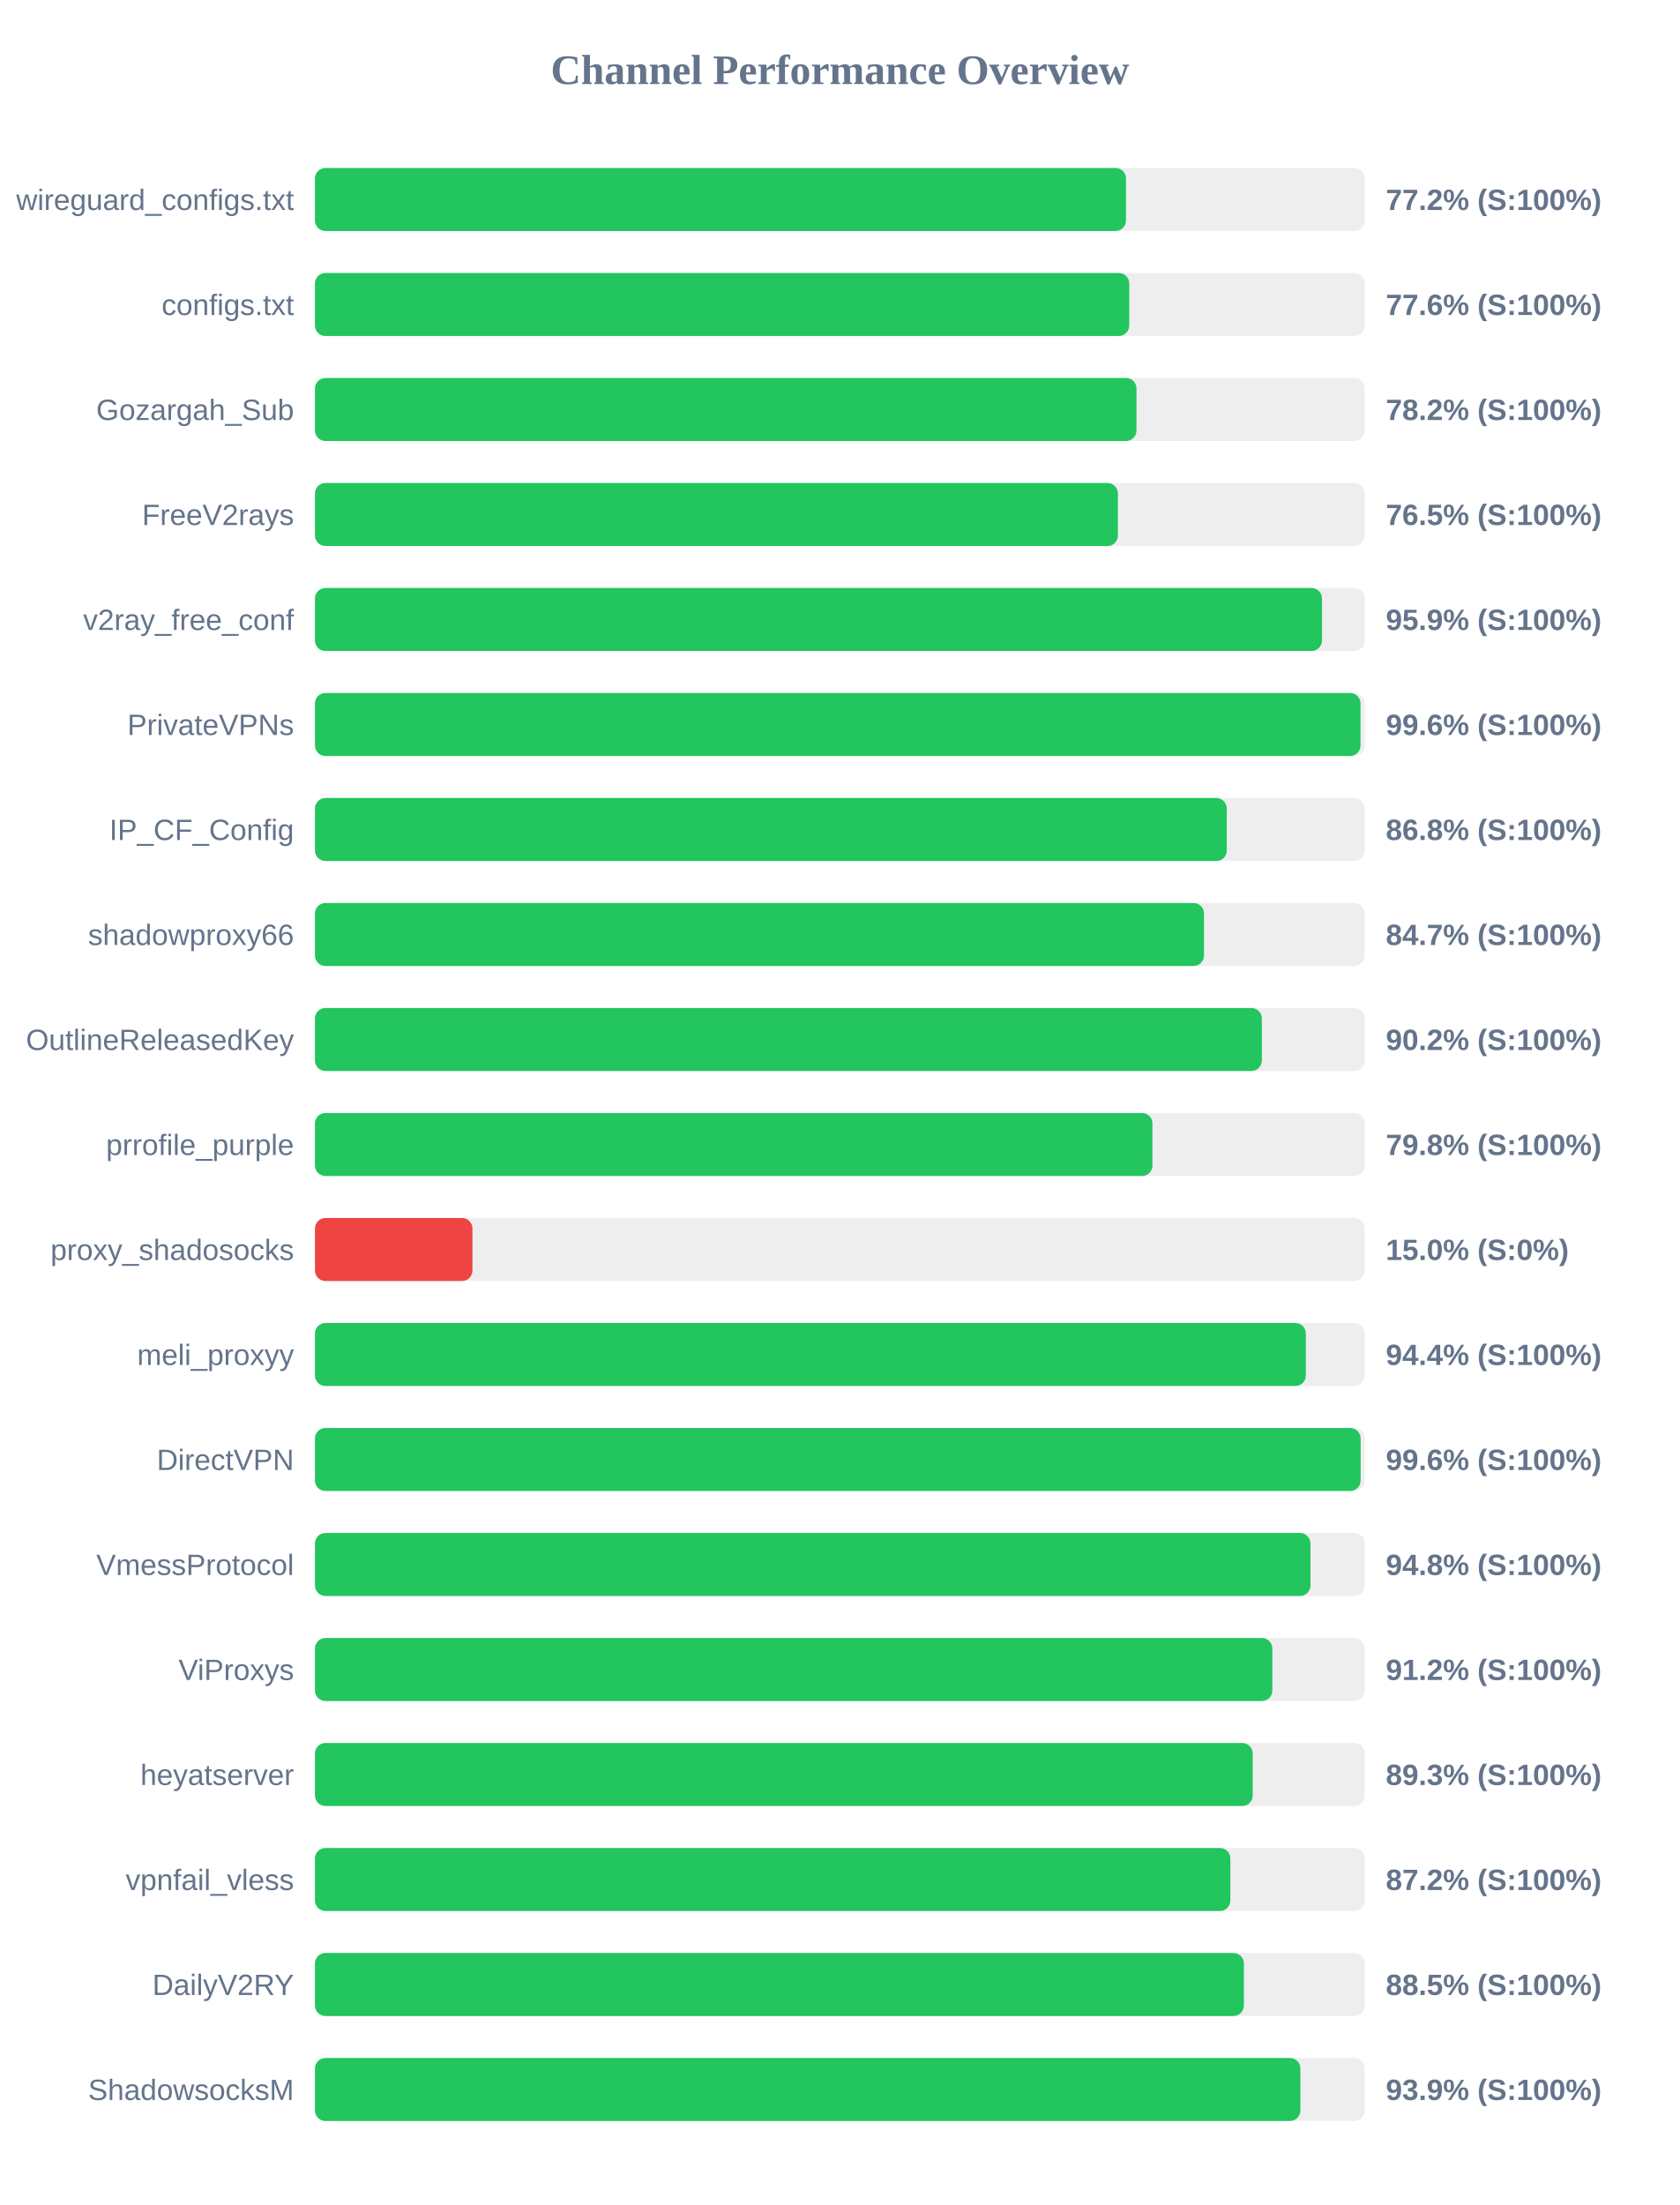
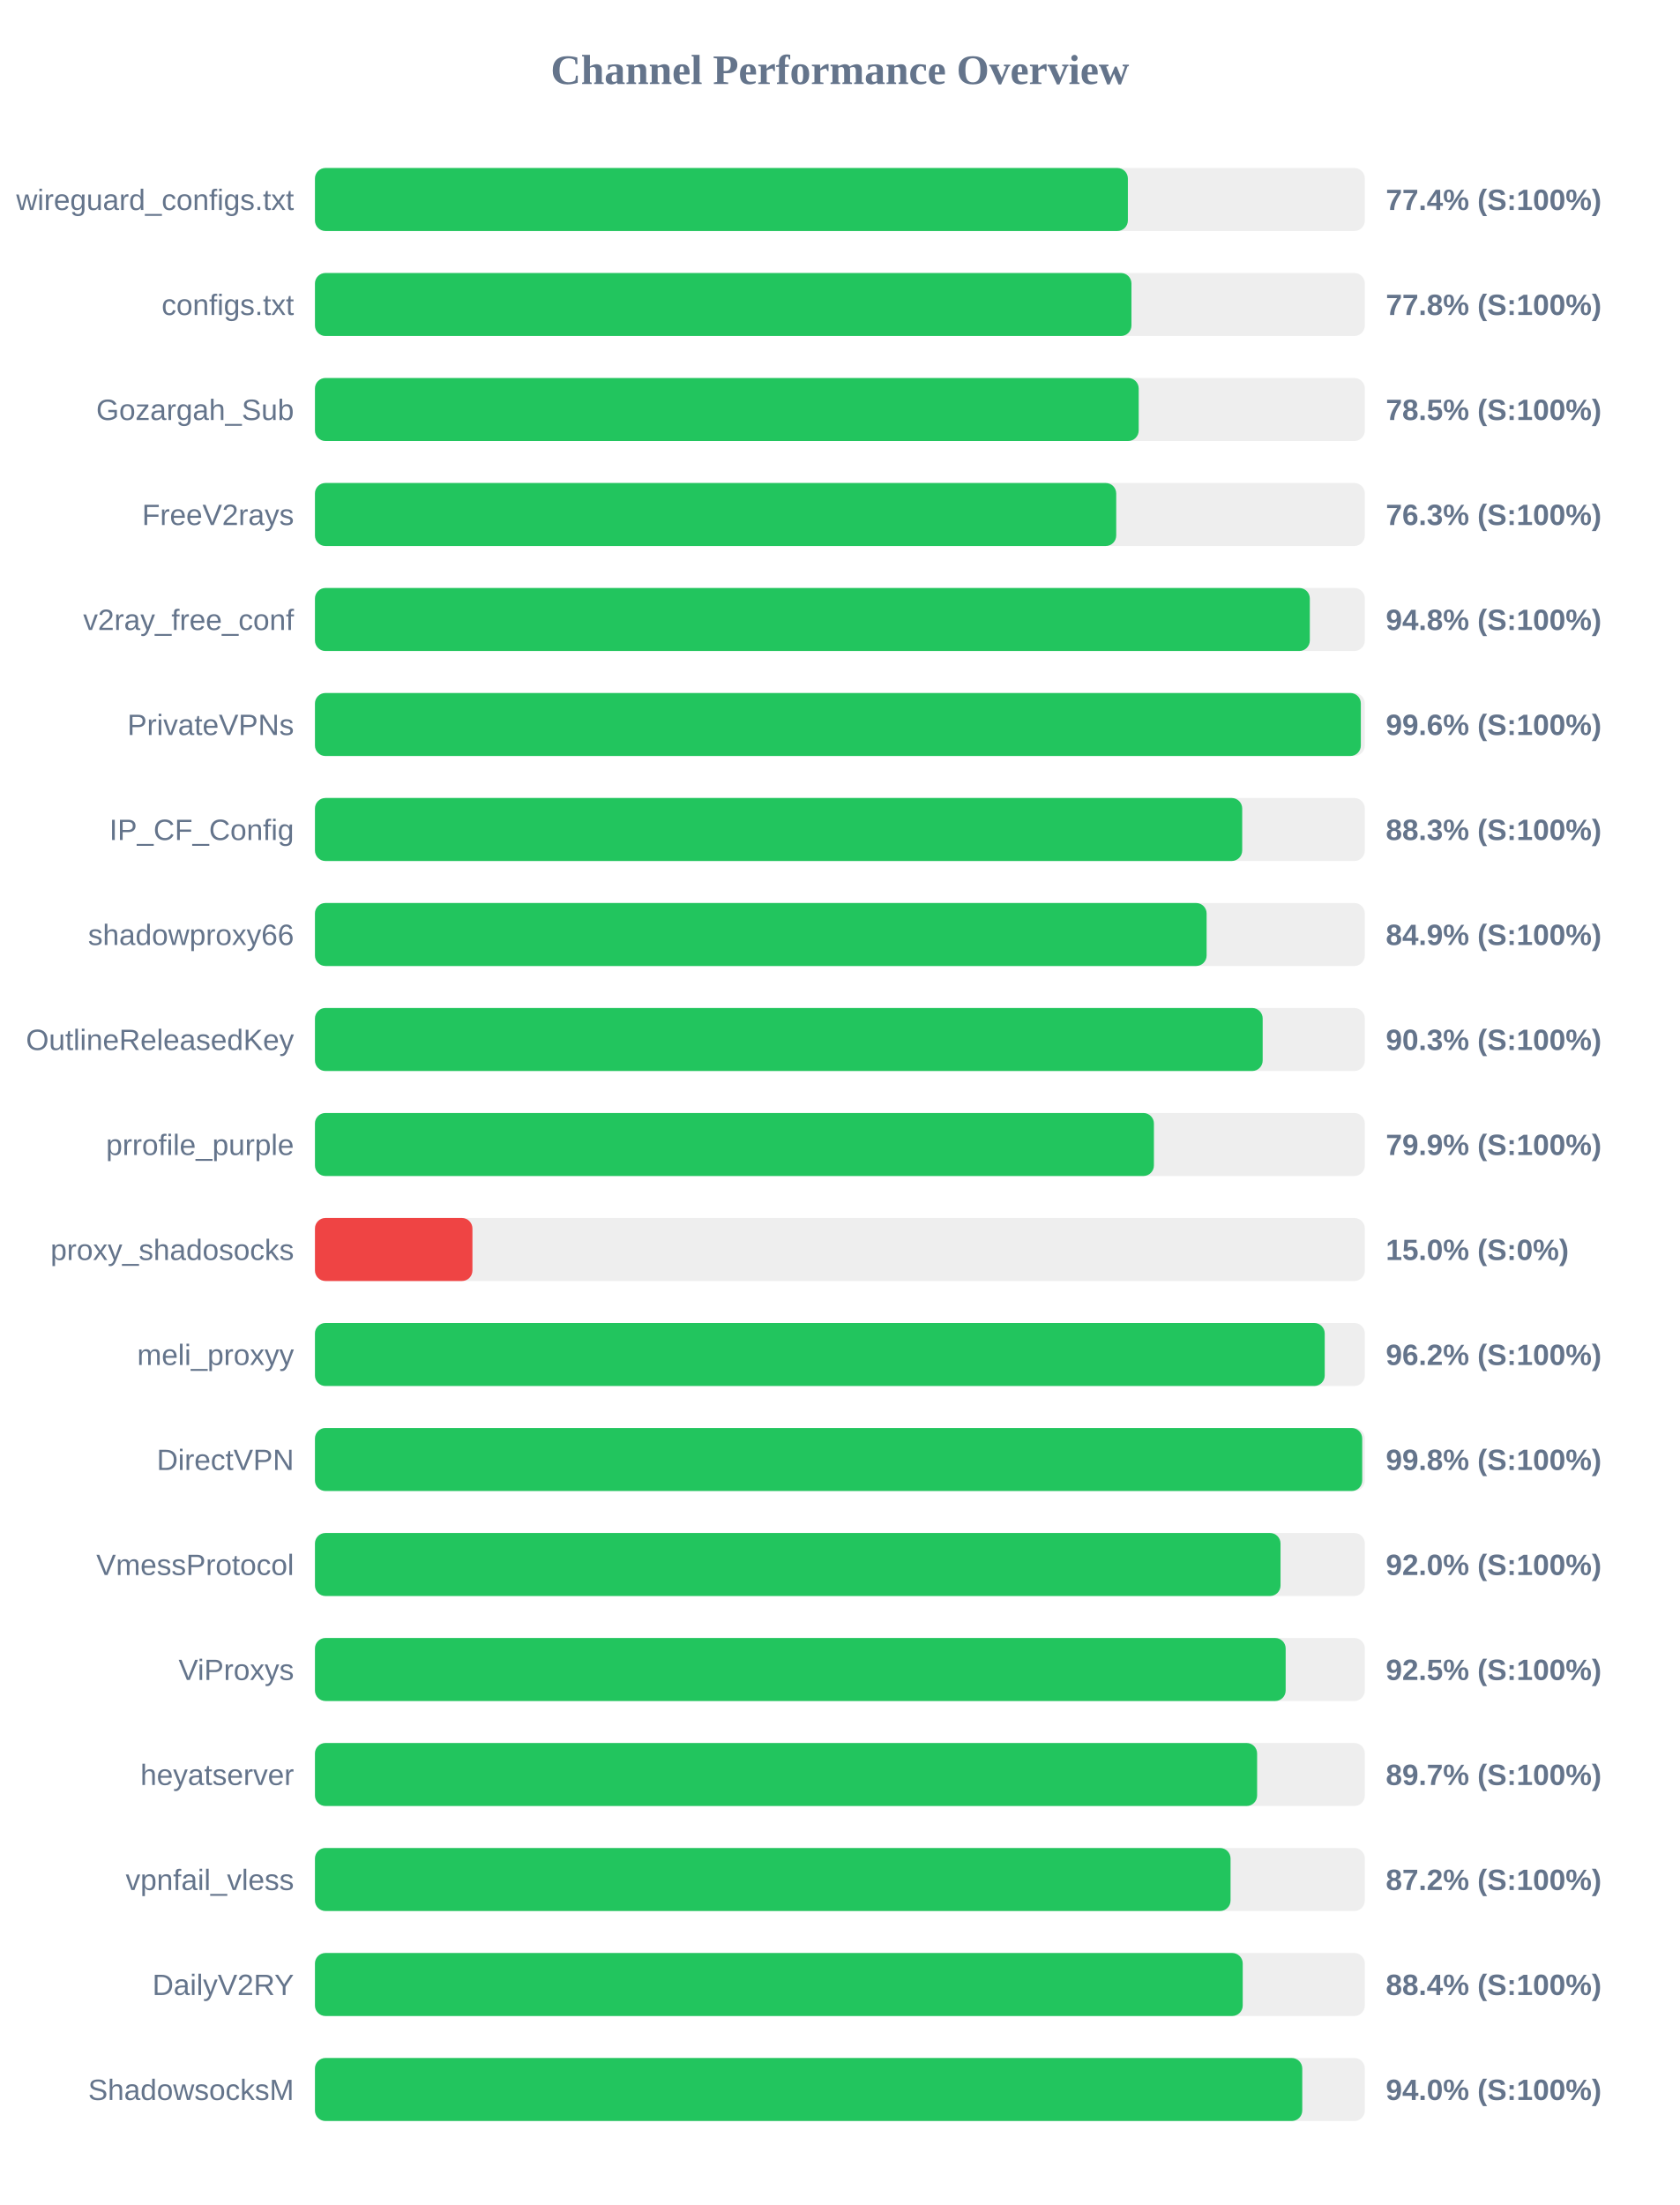
<svg xmlns="http://www.w3.org/2000/svg" width="800" height="1050" version="1.1">
  <style>
        .row { font: 14px Arial; fill: #64748b; }
        .score { font: bold 14px Arial; fill: #64748b; }
    </style>
  <text x="400" y="40" text-anchor="middle" font-size="20px" font-weight="bold" fill="#64748b">Channel Performance Overview</text>
  <rect x="150" y="80" width="500" height="30" fill="#eee" rx="5" />
-   <rect x="150" y="80" width="386.25" height="30" fill="#22c55e" rx="5" />
+   <rect x="150" y="80" width="387.15" height="30" fill="#22c55e" rx="5" />
  <text x="140" y="100" text-anchor="end" class="row">wireguard_configs.txt</text>
-   <text x="660" y="100" text-anchor="start" class="score">77.2% (S:100%)</text>
+   <text x="660" y="100" text-anchor="start" class="score">77.4% (S:100%)</text>
  <rect x="150" y="130" width="500" height="30" fill="#eee" rx="5" />
-   <rect x="150" y="130" width="387.8" height="30" fill="#22c55e" rx="5" />
+   <rect x="150" y="130" width="388.85" height="30" fill="#22c55e" rx="5" />
  <text x="140" y="150" text-anchor="end" class="row">configs.txt</text>
-   <text x="660" y="150" text-anchor="start" class="score">77.6% (S:100%)</text>
+   <text x="660" y="150" text-anchor="start" class="score">77.8% (S:100%)</text>
  <rect x="150" y="180" width="500" height="30" fill="#eee" rx="5" />
-   <rect x="150" y="180" width="391.25" height="30" fill="#22c55e" rx="5" />
+   <rect x="150" y="180" width="392.3" height="30" fill="#22c55e" rx="5" />
  <text x="140" y="200" text-anchor="end" class="row">Gozargah_Sub</text>
-   <text x="660" y="200" text-anchor="start" class="score">78.2% (S:100%)</text>
+   <text x="660" y="200" text-anchor="start" class="score">78.5% (S:100%)</text>
  <rect x="150" y="230" width="500" height="30" fill="#eee" rx="5" />
-   <rect x="150" y="230" width="382.4" height="30" fill="#22c55e" rx="5" />
+   <rect x="150" y="230" width="381.6" height="30" fill="#22c55e" rx="5" />
  <text x="140" y="250" text-anchor="end" class="row">FreeV2rays</text>
-   <text x="660" y="250" text-anchor="start" class="score">76.5% (S:100%)</text>
+   <text x="660" y="250" text-anchor="start" class="score">76.3% (S:100%)</text>
  <rect x="150" y="280" width="500" height="30" fill="#eee" rx="5" />
-   <rect x="150" y="280" width="479.6" height="30" fill="#22c55e" rx="5" />
+   <rect x="150" y="280" width="473.8" height="30" fill="#22c55e" rx="5" />
  <text x="140" y="300" text-anchor="end" class="row">v2ray_free_conf</text>
-   <text x="660" y="300" text-anchor="start" class="score">95.9% (S:100%)</text>
+   <text x="660" y="300" text-anchor="start" class="score">94.8% (S:100%)</text>
  <rect x="150" y="330" width="500" height="30" fill="#eee" rx="5" />
-   <rect x="150" y="330" width="497.95" height="30" fill="#22c55e" rx="5" />
+   <rect x="150" y="330" width="498.1" height="30" fill="#22c55e" rx="5" />
  <text x="140" y="350" text-anchor="end" class="row">PrivateVPNs</text>
  <text x="660" y="350" text-anchor="start" class="score">99.6% (S:100%)</text>
  <rect x="150" y="380" width="500" height="30" fill="#eee" rx="5" />
-   <rect x="150" y="380" width="434.25" height="30" fill="#22c55e" rx="5" />
+   <rect x="150" y="380" width="441.6" height="30" fill="#22c55e" rx="5" />
  <text x="140" y="400" text-anchor="end" class="row">IP_CF_Config</text>
-   <text x="660" y="400" text-anchor="start" class="score">86.8% (S:100%)</text>
+   <text x="660" y="400" text-anchor="start" class="score">88.3% (S:100%)</text>
  <rect x="150" y="430" width="500" height="30" fill="#eee" rx="5" />
-   <rect x="150" y="430" width="423.4" height="30" fill="#22c55e" rx="5" />
+   <rect x="150" y="430" width="424.65" height="30" fill="#22c55e" rx="5" />
  <text x="140" y="450" text-anchor="end" class="row">shadowproxy66</text>
-   <text x="660" y="450" text-anchor="start" class="score">84.7% (S:100%)</text>
+   <text x="660" y="450" text-anchor="start" class="score">84.9% (S:100%)</text>
  <rect x="150" y="480" width="500" height="30" fill="#eee" rx="5" />
-   <rect x="150" y="480" width="450.95" height="30" fill="#22c55e" rx="5" />
+   <rect x="150" y="480" width="451.35" height="30" fill="#22c55e" rx="5" />
  <text x="140" y="500" text-anchor="end" class="row">OutlineReleasedKey</text>
-   <text x="660" y="500" text-anchor="start" class="score">90.2% (S:100%)</text>
+   <text x="660" y="500" text-anchor="start" class="score">90.3% (S:100%)</text>
  <rect x="150" y="530" width="500" height="30" fill="#eee" rx="5" />
-   <rect x="150" y="530" width="398.85" height="30" fill="#22c55e" rx="5" />
+   <rect x="150" y="530" width="399.55" height="30" fill="#22c55e" rx="5" />
  <text x="140" y="550" text-anchor="end" class="row">prrofile_purple</text>
-   <text x="660" y="550" text-anchor="start" class="score">79.8% (S:100%)</text>
+   <text x="660" y="550" text-anchor="start" class="score">79.9% (S:100%)</text>
  <rect x="150" y="580" width="500" height="30" fill="#eee" rx="5" />
  <rect x="150" y="580" width="75.0" height="30" fill="#ef4444" rx="5" />
  <text x="140" y="600" text-anchor="end" class="row">proxy_shadosocks</text>
  <text x="660" y="600" text-anchor="start" class="score">15.0% (S:0%)</text>
  <rect x="150" y="630" width="500" height="30" fill="#eee" rx="5" />
-   <rect x="150" y="630" width="471.9" height="30" fill="#22c55e" rx="5" />
+   <rect x="150" y="630" width="480.9" height="30" fill="#22c55e" rx="5" />
  <text x="140" y="650" text-anchor="end" class="row">meli_proxyy</text>
-   <text x="660" y="650" text-anchor="start" class="score">94.4% (S:100%)</text>
+   <text x="660" y="650" text-anchor="start" class="score">96.2% (S:100%)</text>
  <rect x="150" y="680" width="500" height="30" fill="#eee" rx="5" />
-   <rect x="150" y="680" width="498.0" height="30" fill="#22c55e" rx="5" />
+   <rect x="150" y="680" width="498.75" height="30" fill="#22c55e" rx="5" />
  <text x="140" y="700" text-anchor="end" class="row">DirectVPN</text>
-   <text x="660" y="700" text-anchor="start" class="score">99.6% (S:100%)</text>
+   <text x="660" y="700" text-anchor="start" class="score">99.8% (S:100%)</text>
  <rect x="150" y="730" width="500" height="30" fill="#eee" rx="5" />
-   <rect x="150" y="730" width="474.1" height="30" fill="#22c55e" rx="5" />
+   <rect x="150" y="730" width="459.85" height="30" fill="#22c55e" rx="5" />
  <text x="140" y="750" text-anchor="end" class="row">VmessProtocol</text>
-   <text x="660" y="750" text-anchor="start" class="score">94.8% (S:100%)</text>
+   <text x="660" y="750" text-anchor="start" class="score">92.0% (S:100%)</text>
  <rect x="150" y="780" width="500" height="30" fill="#eee" rx="5" />
-   <rect x="150" y="780" width="455.95" height="30" fill="#22c55e" rx="5" />
+   <rect x="150" y="780" width="462.3" height="30" fill="#22c55e" rx="5" />
  <text x="140" y="800" text-anchor="end" class="row">ViProxys</text>
-   <text x="660" y="800" text-anchor="start" class="score">91.2% (S:100%)</text>
+   <text x="660" y="800" text-anchor="start" class="score">92.5% (S:100%)</text>
  <rect x="150" y="830" width="500" height="30" fill="#eee" rx="5" />
-   <rect x="150" y="830" width="446.6" height="30" fill="#22c55e" rx="5" />
+   <rect x="150" y="830" width="448.7" height="30" fill="#22c55e" rx="5" />
  <text x="140" y="850" text-anchor="end" class="row">heyatserver</text>
-   <text x="660" y="850" text-anchor="start" class="score">89.3% (S:100%)</text>
+   <text x="660" y="850" text-anchor="start" class="score">89.7% (S:100%)</text>
  <rect x="150" y="880" width="500" height="30" fill="#eee" rx="5" />
-   <rect x="150" y="880" width="435.95" height="30" fill="#22c55e" rx="5" />
+   <rect x="150" y="880" width="436.05" height="30" fill="#22c55e" rx="5" />
  <text x="140" y="900" text-anchor="end" class="row">vpnfail_vless</text>
  <text x="660" y="900" text-anchor="start" class="score">87.2% (S:100%)</text>
  <rect x="150" y="930" width="500" height="30" fill="#eee" rx="5" />
-   <rect x="150" y="930" width="442.4" height="30" fill="#22c55e" rx="5" />
+   <rect x="150" y="930" width="441.85" height="30" fill="#22c55e" rx="5" />
  <text x="140" y="950" text-anchor="end" class="row">DailyV2RY</text>
-   <text x="660" y="950" text-anchor="start" class="score">88.5% (S:100%)</text>
+   <text x="660" y="950" text-anchor="start" class="score">88.4% (S:100%)</text>
  <rect x="150" y="980" width="500" height="30" fill="#eee" rx="5" />
-   <rect x="150" y="980" width="469.3" height="30" fill="#22c55e" rx="5" />
+   <rect x="150" y="980" width="470.2" height="30" fill="#22c55e" rx="5" />
  <text x="140" y="1000" text-anchor="end" class="row">ShadowsocksM</text>
-   <text x="660" y="1000" text-anchor="start" class="score">93.9% (S:100%)</text>
+   <text x="660" y="1000" text-anchor="start" class="score">94.0% (S:100%)</text>
</svg>
